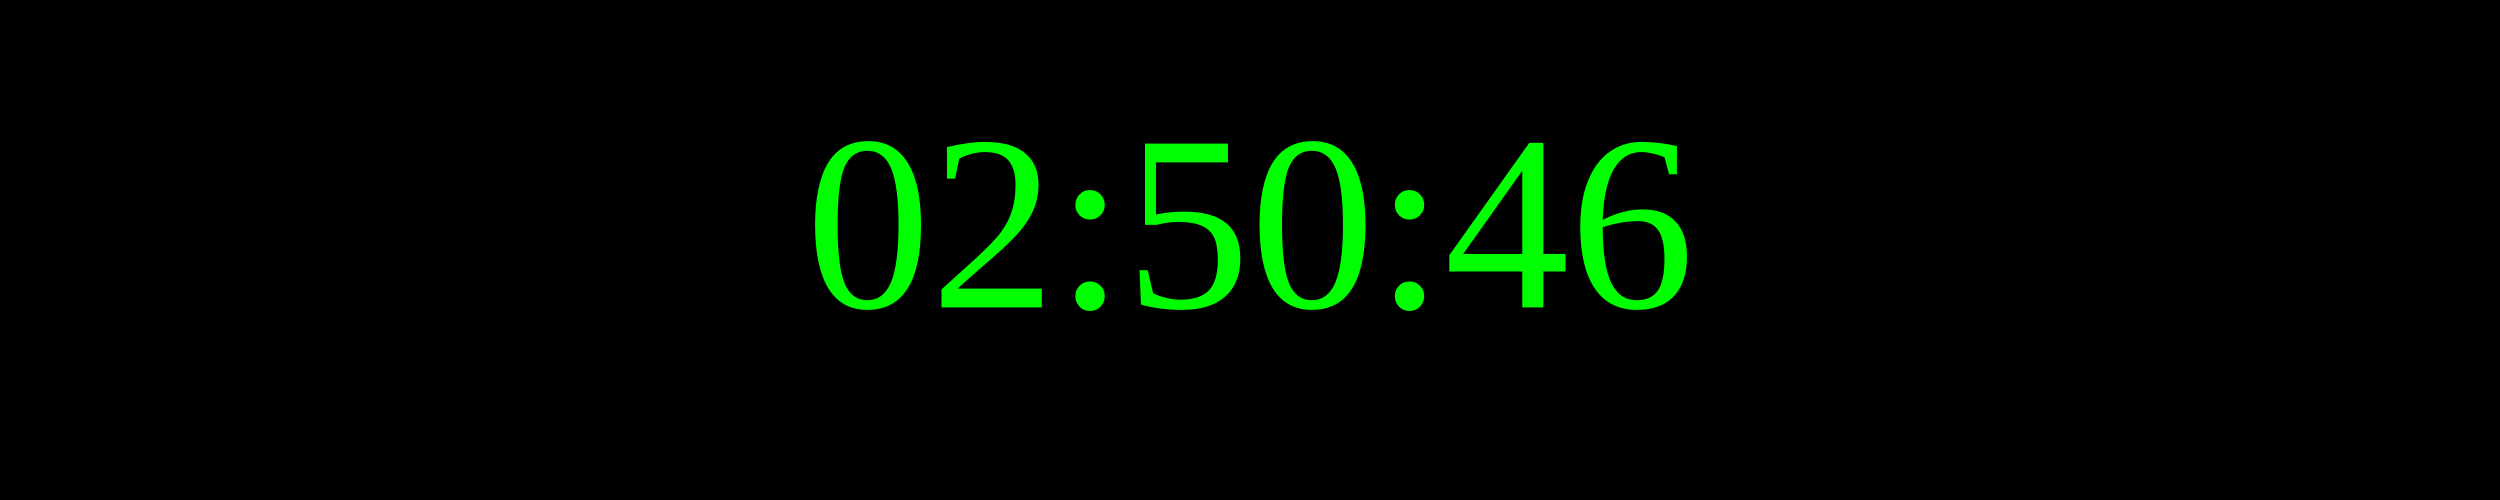
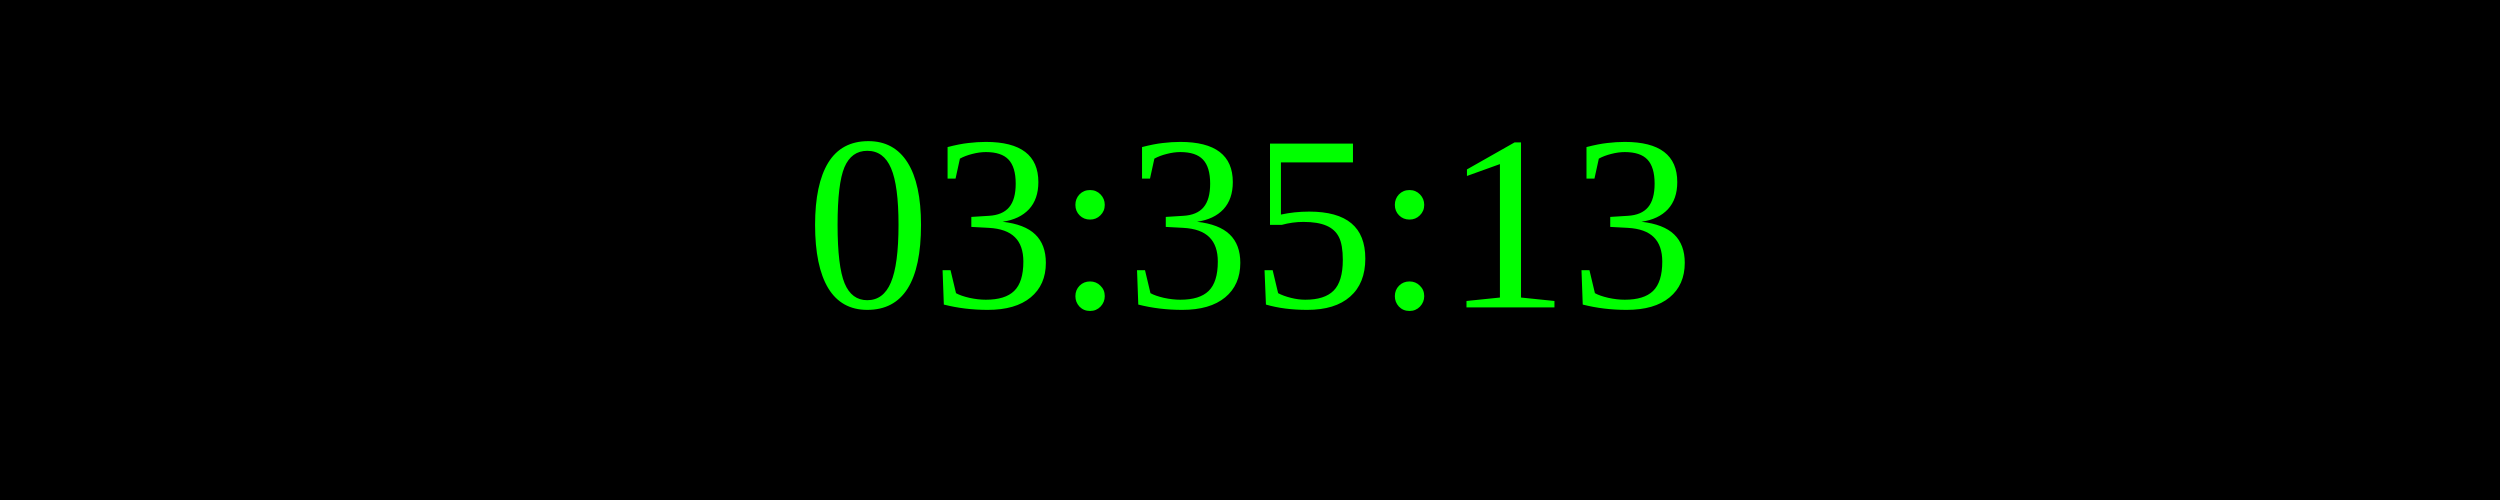
<svg xmlns="http://www.w3.org/2000/svg" width="250" height="50">
  <rect width="100%" height="100%" fill="black" />
  <text x="50%" y="50%" font-size="25" fill="lime" text-anchor="middle" dominant-baseline="middle">
- 02:50:46
+ 03:35:13
</text>
</svg>
